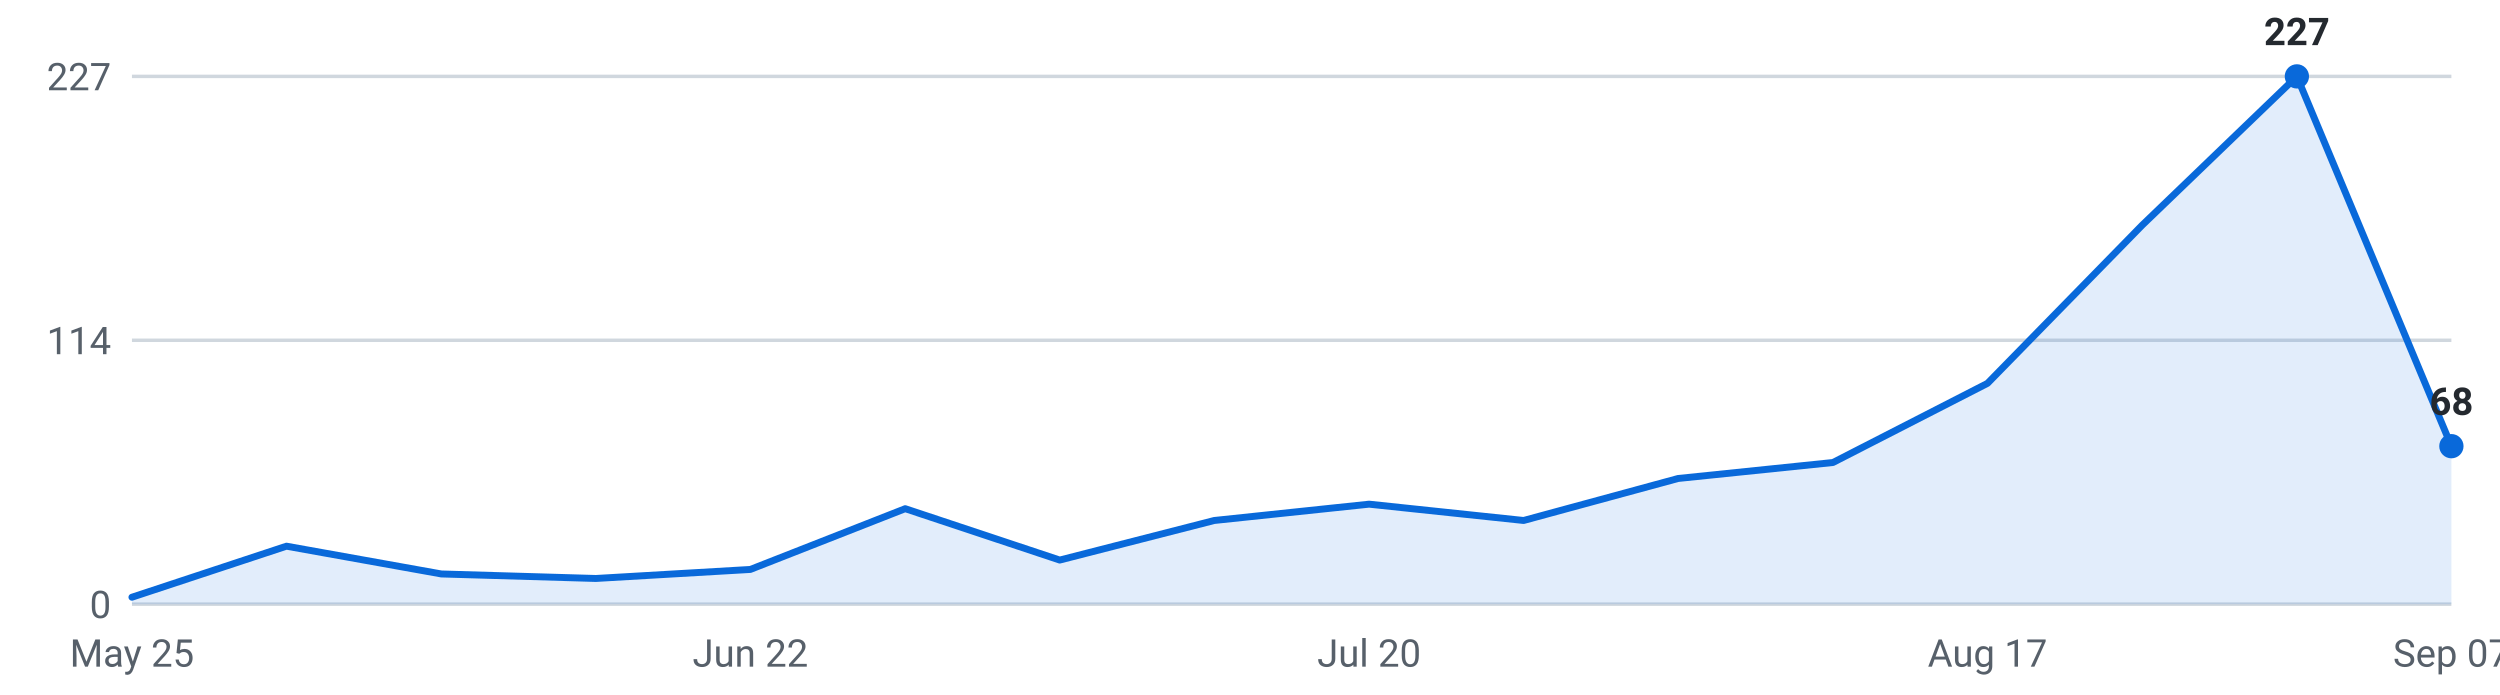
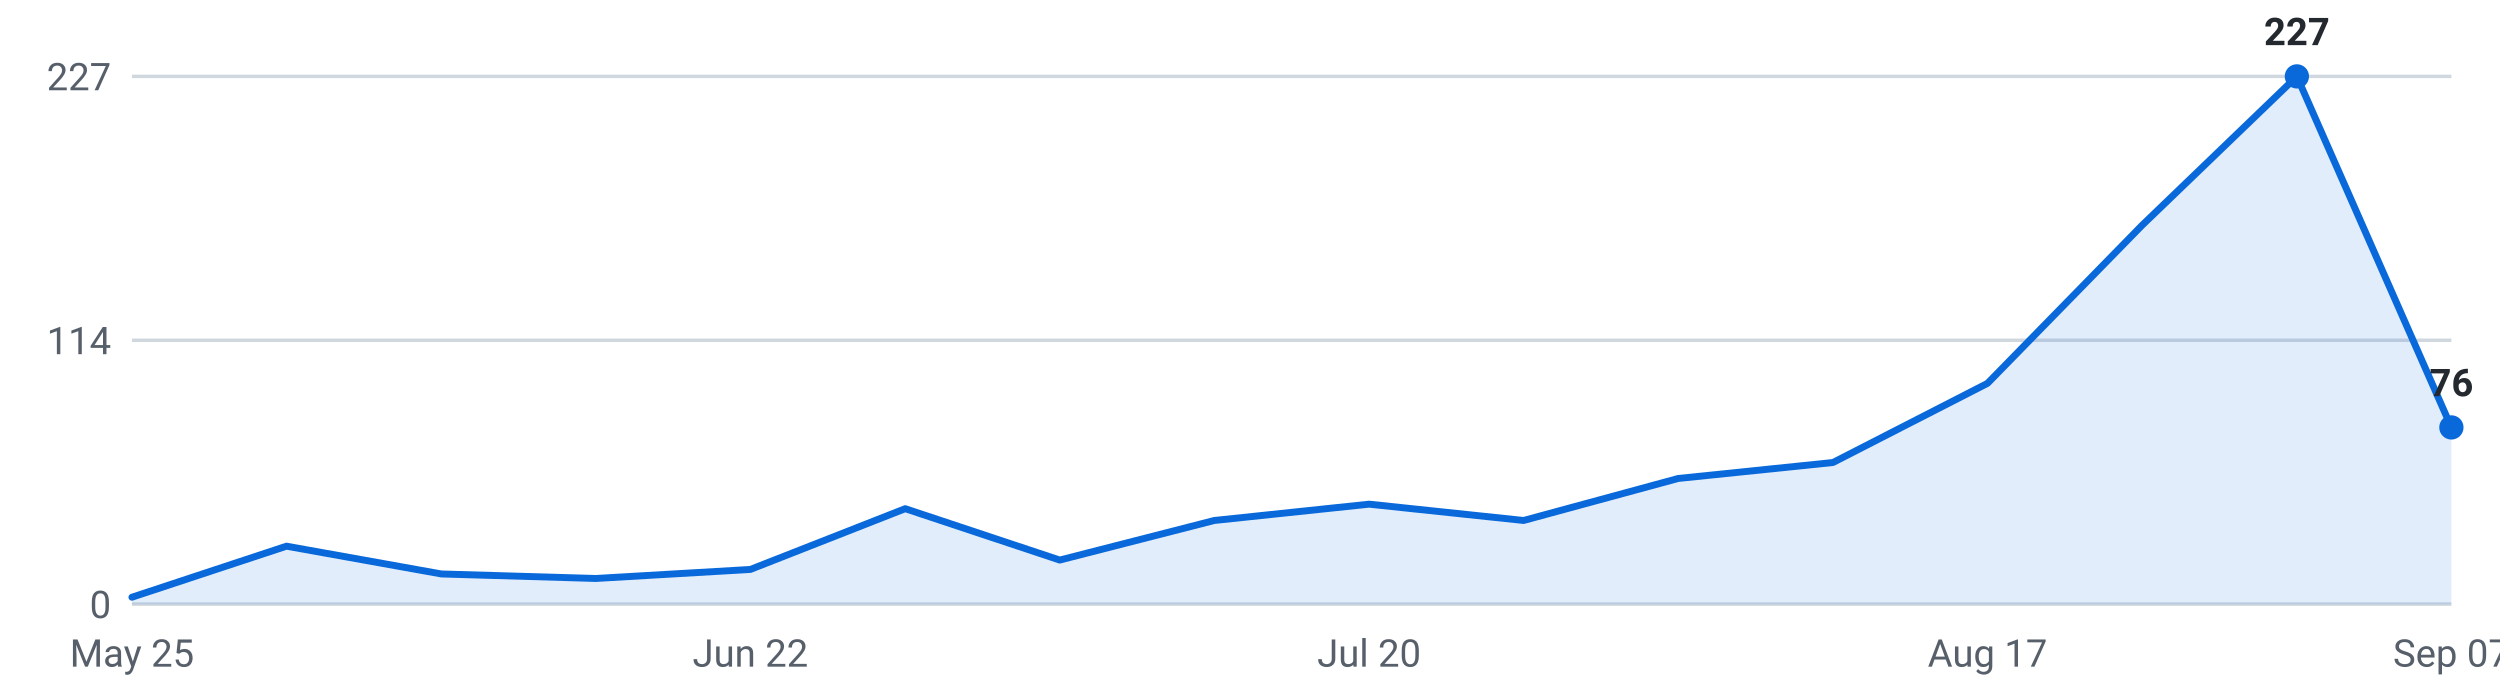
<svg xmlns="http://www.w3.org/2000/svg" viewBox="0 0 720 200" width="720" height="200" role="img" aria-label="Internships posted per week, last 16 weeks">
  <g font-family="-apple-system,Segoe UI,Roboto,sans-serif" font-size="11">
    <line x1="38" y1="174.0" x2="706" y2="174.0" stroke="#d0d7de" stroke-width="1" />
    <text x="32" y="178.0" text-anchor="end" fill="#57606a">0</text>
    <line x1="38" y1="98.0" x2="706" y2="98.0" stroke="#d0d7de" stroke-width="1" />
    <text x="32" y="102.0" text-anchor="end" fill="#57606a">114</text>
    <line x1="38" y1="22.0" x2="706" y2="22.0" stroke="#d0d7de" stroke-width="1" />
    <text x="32" y="26.0" text-anchor="end" fill="#57606a">227</text>
-     <path d="M38.0,174 L38.0,172.0 L82.5,157.3 L127.1,165.3 L171.6,166.6 L216.1,164.0 L260.7,146.5 L305.2,161.3 L349.7,149.9 L394.3,145.2 L438.8,149.9 L483.3,137.8 L527.9,133.2 L572.4,110.4 L616.9,64.9 L661.5,22.0 L706.0,128.5 L706.0,174 Z" fill="#0969da" fill-opacity="0.12" />
-     <polyline points="38.0,172.0 82.5,157.3 127.1,165.3 171.6,166.6 216.1,164.0 260.7,146.5 305.2,161.3 349.7,149.9 394.3,145.2 438.8,149.9 483.3,137.8 527.9,133.2 572.4,110.4 616.9,64.9 661.5,22.0 706.0,128.5" fill="none" stroke="#0969da" stroke-width="2" stroke-linejoin="round" stroke-linecap="round" />
+     <path d="M38.0,174 L38.0,172.0 L82.5,157.3 L127.1,165.3 L171.6,166.6 L216.1,164.0 L260.7,146.5 L305.2,161.3 L349.7,149.9 L394.3,145.2 L438.8,149.9 L483.3,137.8 L527.9,133.2 L572.4,110.4 L616.9,64.9 L661.5,22.0 L706.0,123.1 L706.0,174 Z" fill="#0969da" fill-opacity="0.12" />
+     <polyline points="38.0,172.0 82.5,157.3 127.1,165.3 171.6,166.6 216.1,164.0 260.7,146.5 305.2,161.3 349.7,149.9 394.3,145.2 438.8,149.9 483.3,137.8 527.9,133.2 572.4,110.4 616.9,64.9 661.5,22.0 706.0,123.1" fill="none" stroke="#0969da" stroke-width="2" stroke-linejoin="round" stroke-linecap="round" />
    <circle cx="661.5" cy="22.0" r="3.5" fill="#0969da" />
    <text x="661.5" y="13.0" text-anchor="middle" fill="#24292f" font-weight="600">227</text>
-     <circle cx="706.0" cy="128.5" r="3.5" fill="#0969da" />
-     <text x="706.0" y="119.5" text-anchor="middle" fill="#24292f" font-weight="600">68</text>
+     <circle cx="706.0" cy="123.1" r="3.5" fill="#0969da" />
+     <text x="706.0" y="114.1" text-anchor="middle" fill="#24292f" font-weight="600">76</text>
    <text x="38.0" y="192" text-anchor="middle" fill="#57606a">May 25</text>
    <text x="216.1" y="192" text-anchor="middle" fill="#57606a">Jun 22</text>
    <text x="394.3" y="192" text-anchor="middle" fill="#57606a">Jul 20</text>
    <text x="572.4" y="192" text-anchor="middle" fill="#57606a">Aug 17</text>
    <text x="706.0" y="192" text-anchor="middle" fill="#57606a">Sep 07</text>
  </g>
</svg>
